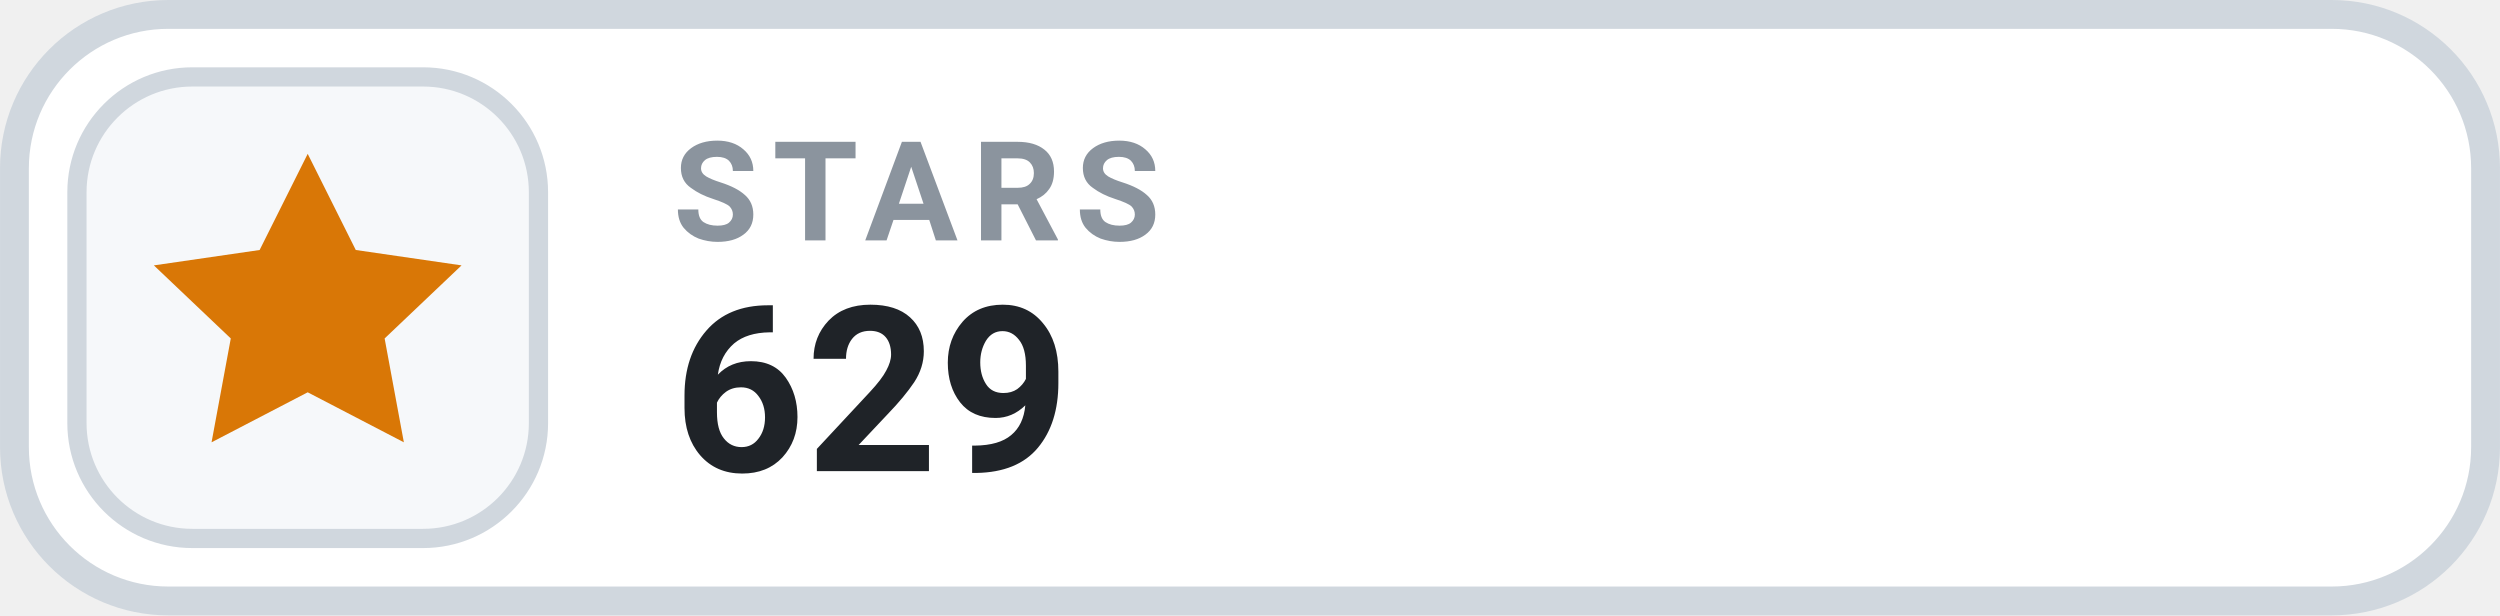
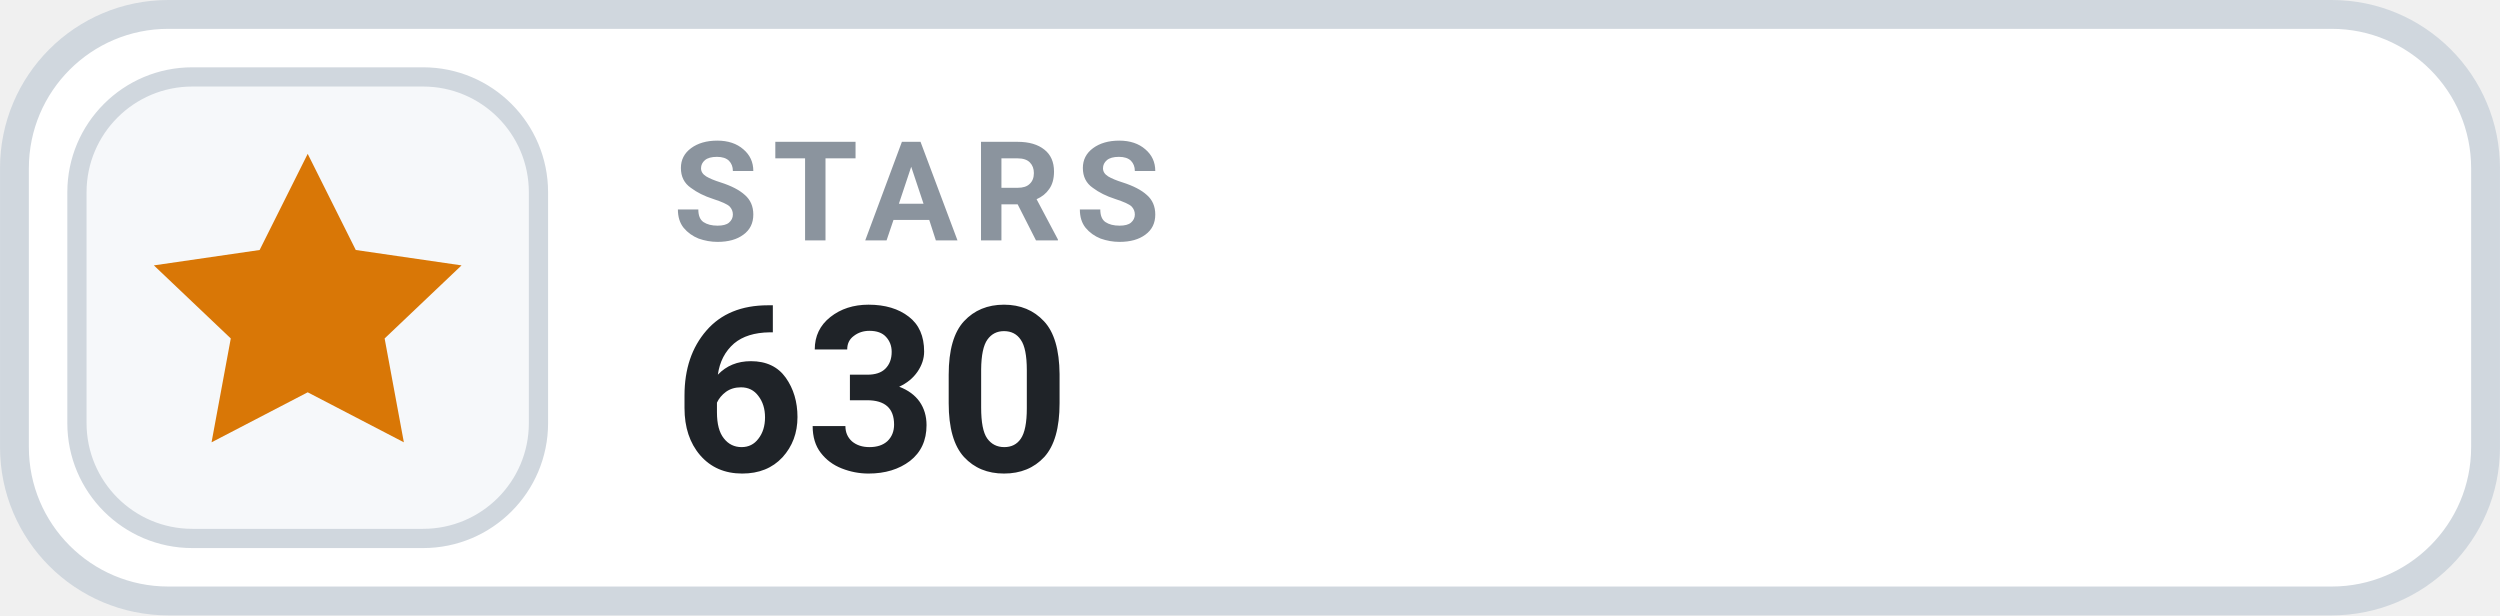
- <svg xmlns="http://www.w3.org/2000/svg" width="126" height="31.015" viewBox="0 0 130 32" role="img" aria-label="STARS 629">
+ <svg xmlns="http://www.w3.org/2000/svg" width="126" height="31.015" viewBox="0 0 130 32" role="img" aria-label="STARS 630">
  <rect x=".75" y=".75" width="128.5" height="30.5" rx="8" fill="#FFFFFF" stroke="#D0D7DE" stroke-width="1.5" />
  <rect x="4" y="4" width="24" height="24" rx="6" fill="#F6F8FA" stroke="#D0D7DE" stroke-width="1" />
  <g transform="translate(16 16)" style="color:#D97706;">
    <path d="M0 -8 l2.5 5 5.5 .8 -4 3.8 1 5.4 -5 -2.6 -5 2.6 1 -5.4 -4 -3.8 5.5 -.8 Z" fill="currentColor" />
  </g>
  <text x="35" y="12.5" fill="#8B949E" font-family="-apple-system,BlinkMacSystemFont,'Segoe UI',Roboto,Helvetica,Arial,sans-serif" font-size="7.2" font-weight="700" letter-spacing=".75">STARS</text>
-   <text x="35" y="24.5" fill="#1F2328" font-family="-apple-system,BlinkMacSystemFont,'Segoe UI',Roboto,Helvetica,Arial,sans-serif" font-size="12" font-weight="700">629</text>
+   <text x="35" y="24.5" fill="#1F2328" font-family="-apple-system,BlinkMacSystemFont,'Segoe UI',Roboto,Helvetica,Arial,sans-serif" font-size="12" font-weight="700">630</text>
</svg>
